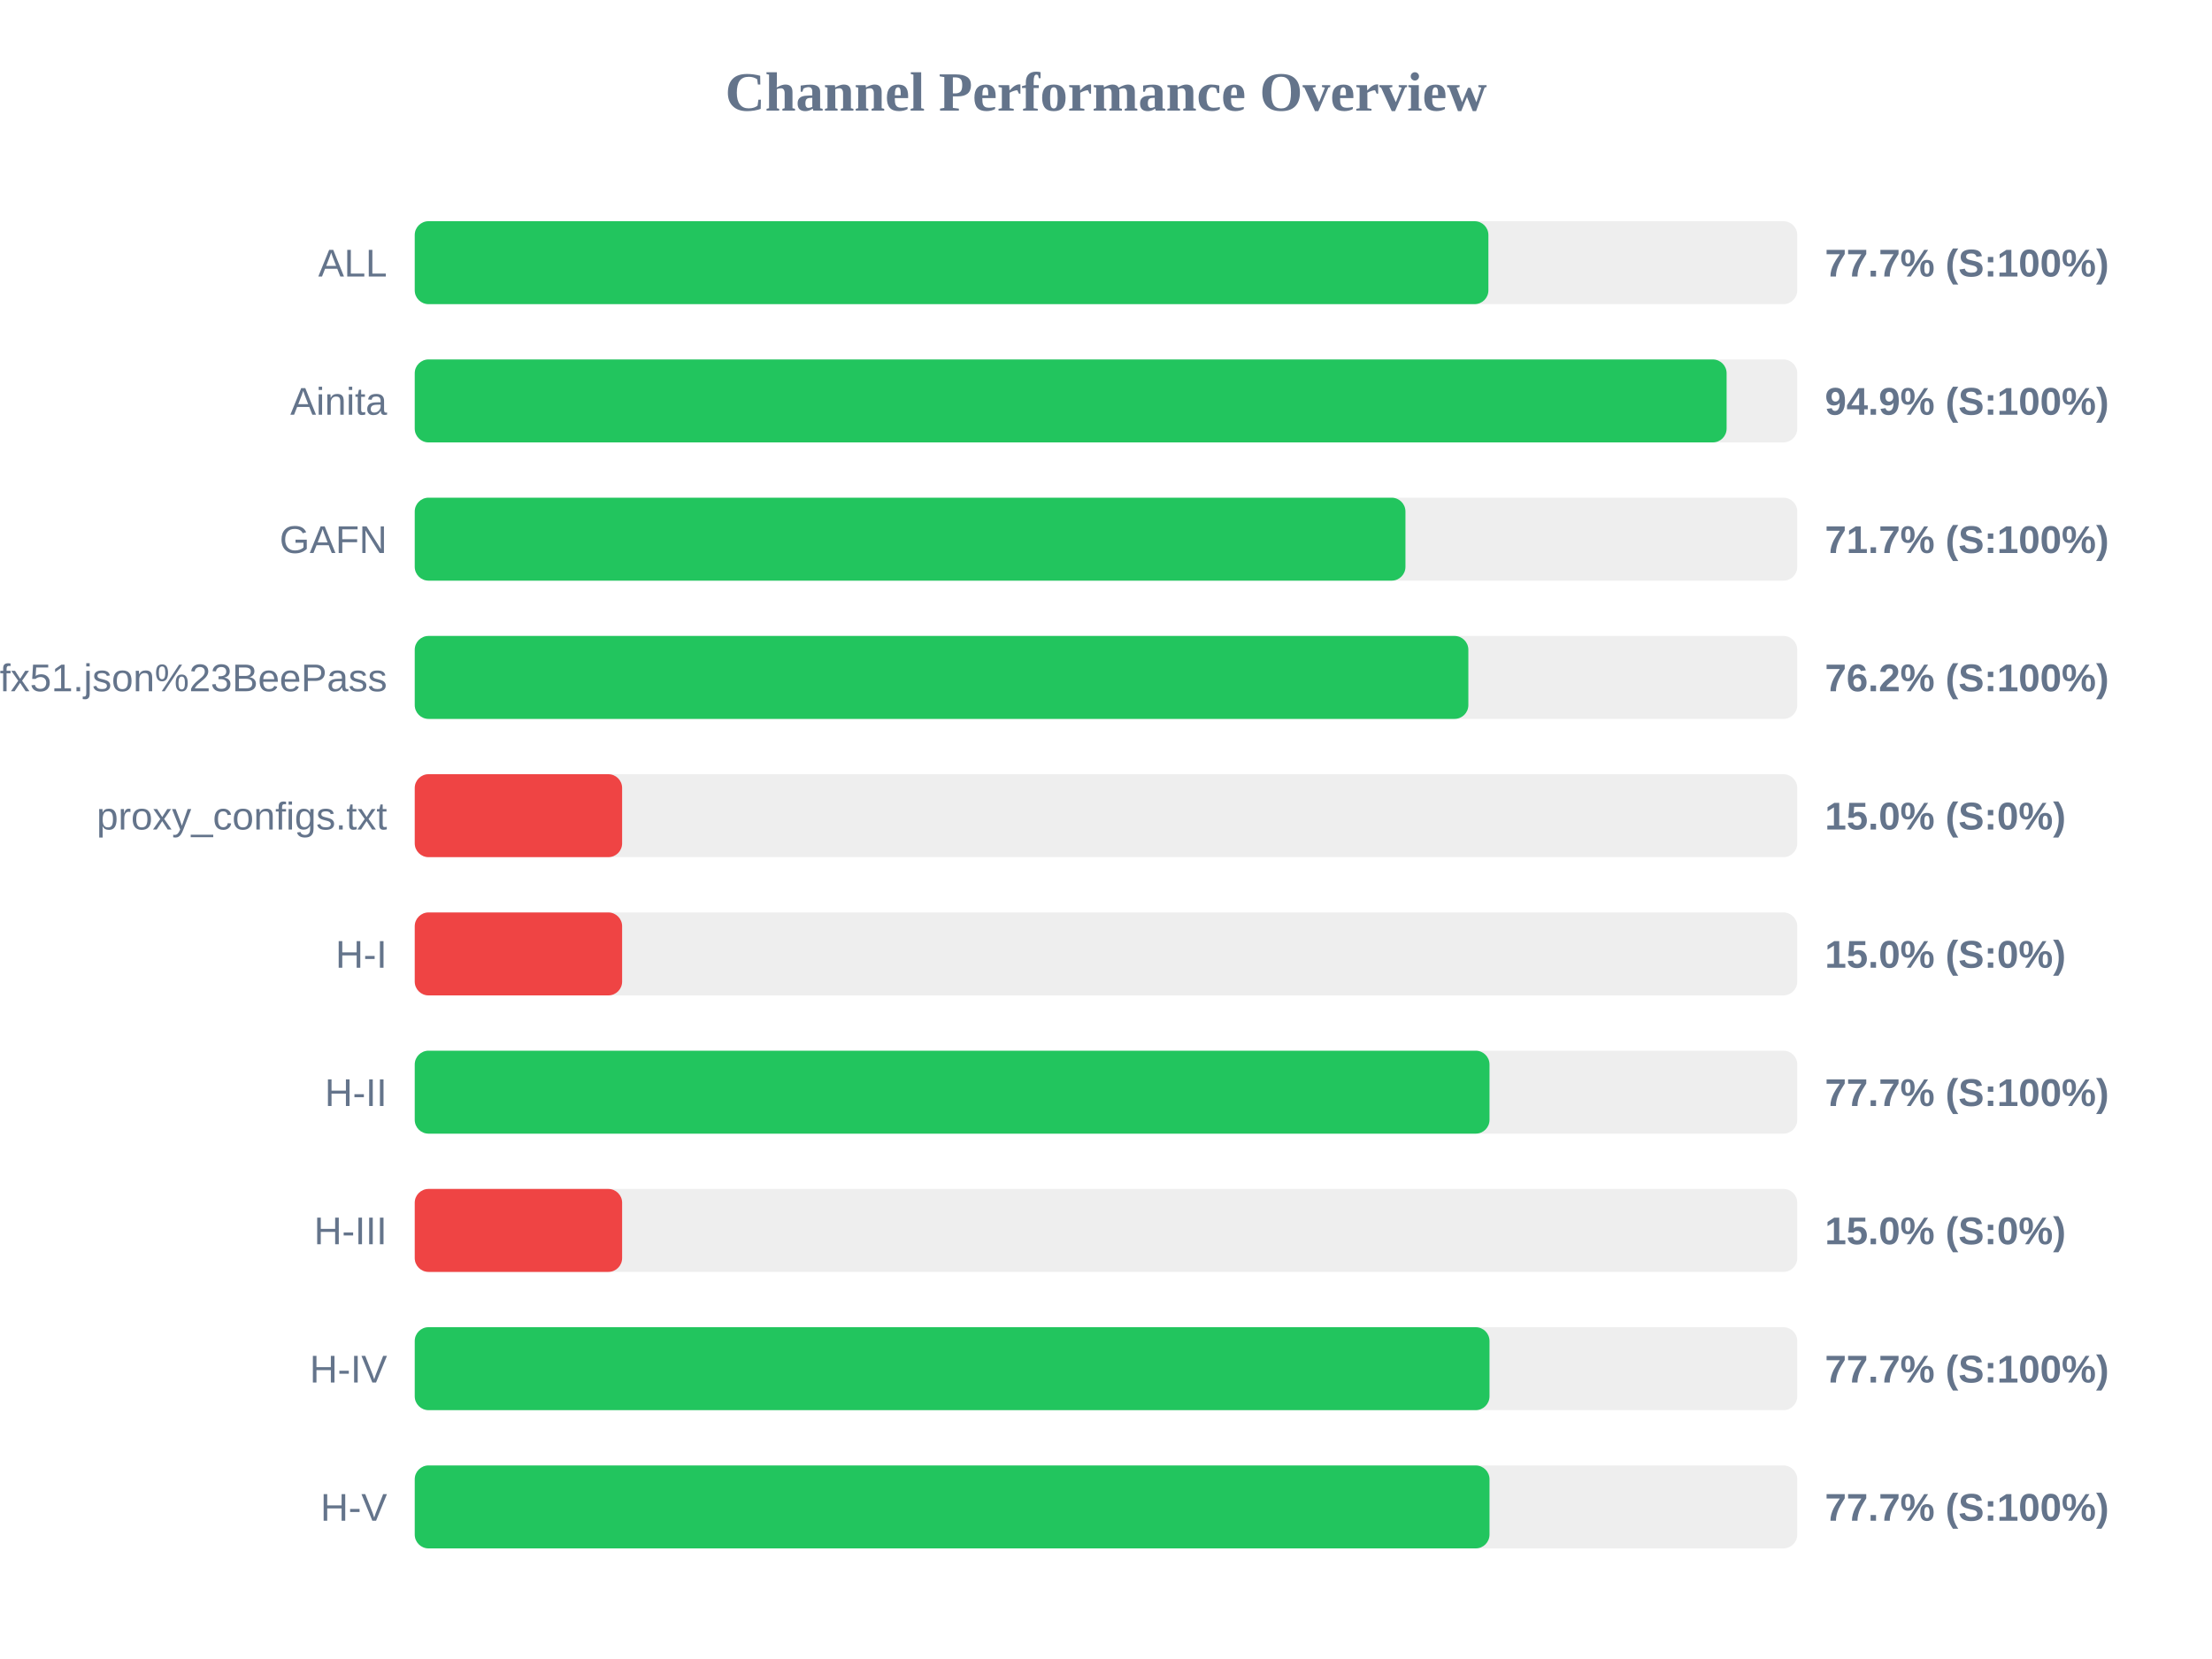
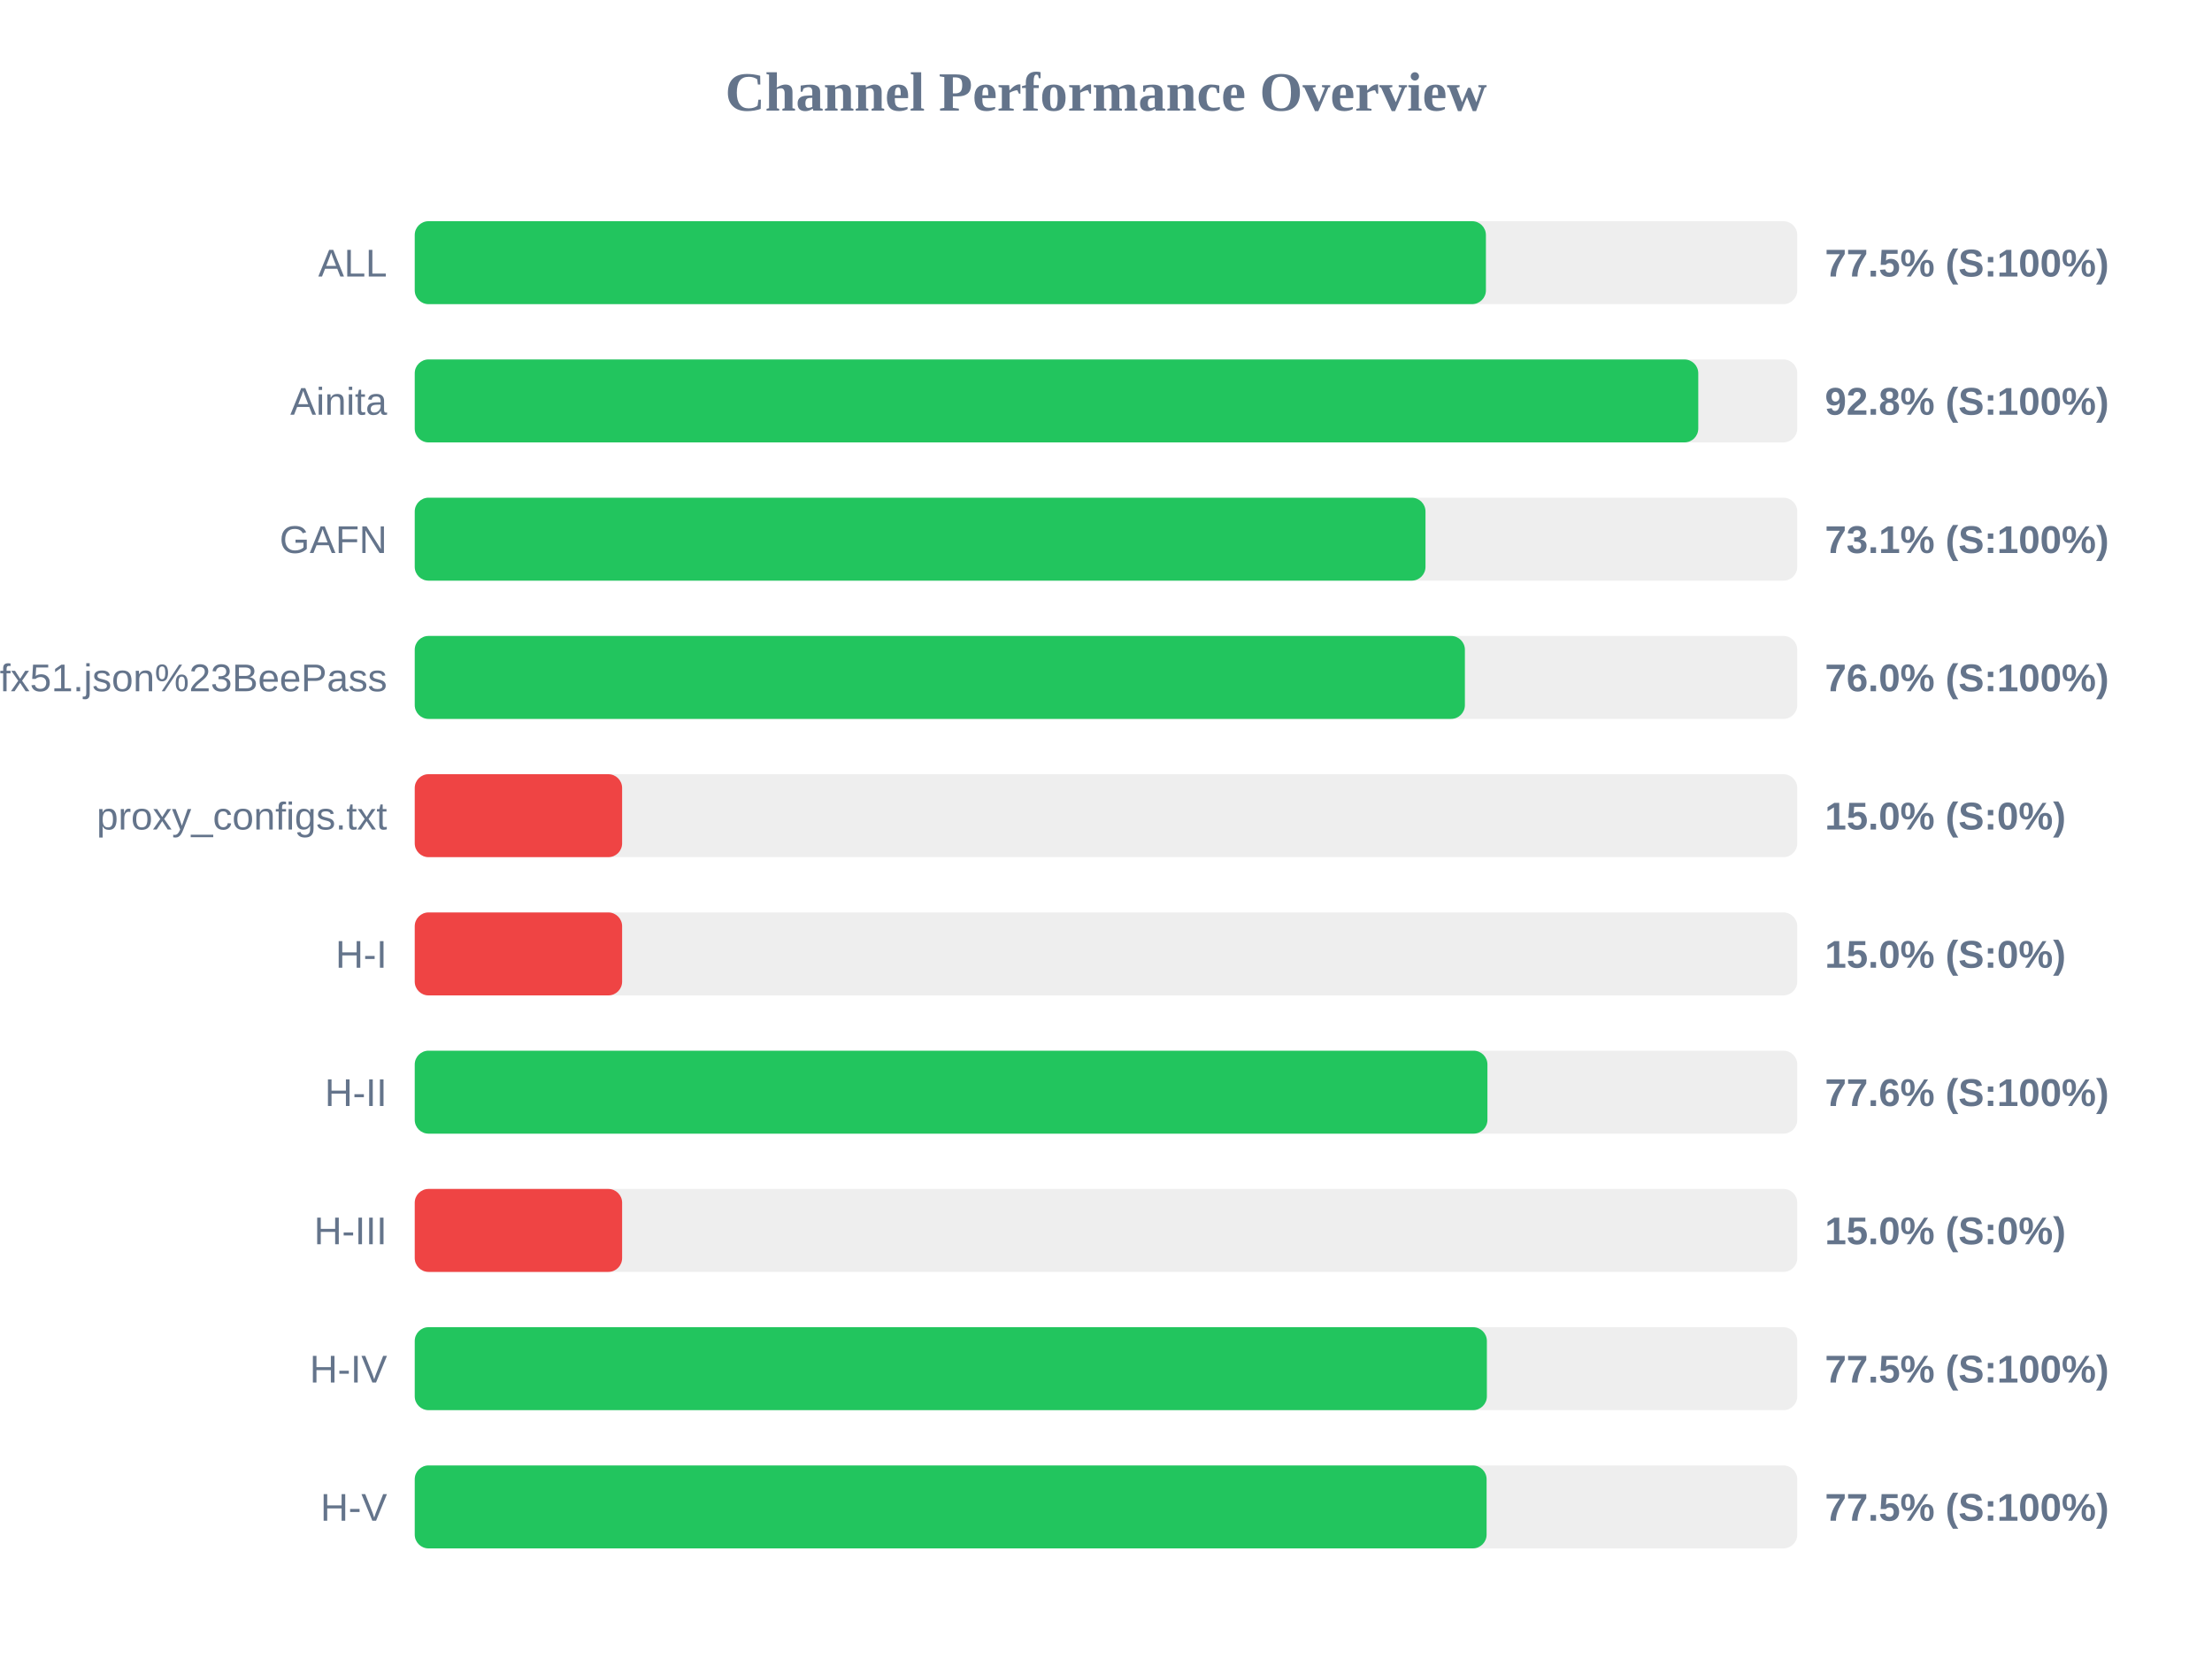
<svg xmlns="http://www.w3.org/2000/svg" width="800" height="600" version="1.1">
  <style>
        .row { font: 14px Arial; fill: #64748b; }
        .score { font: bold 14px Arial; fill: #64748b; }
    </style>
  <text x="400" y="40" text-anchor="middle" font-size="20px" font-weight="bold" fill="#64748b">Channel Performance Overview</text>
  <rect x="150" y="80" width="500" height="30" fill="#eee" rx="5" />
-   <rect x="150" y="80" width="388.3" height="30" fill="#22c55e" rx="5" />
+   <rect x="150" y="80" width="387.4" height="30" fill="#22c55e" rx="5" />
  <text x="140" y="100" text-anchor="end" class="row">ALL</text>
-   <text x="660" y="100" text-anchor="start" class="score">77.7% (S:100%)</text>
+   <text x="660" y="100" text-anchor="start" class="score">77.5% (S:100%)</text>
  <rect x="150" y="130" width="500" height="30" fill="#eee" rx="5" />
-   <rect x="150" y="130" width="474.45" height="30" fill="#22c55e" rx="5" />
+   <rect x="150" y="130" width="464.2" height="30" fill="#22c55e" rx="5" />
  <text x="140" y="150" text-anchor="end" class="row">Ainita</text>
-   <text x="660" y="150" text-anchor="start" class="score">94.9% (S:100%)</text>
+   <text x="660" y="150" text-anchor="start" class="score">92.8% (S:100%)</text>
  <rect x="150" y="180" width="500" height="30" fill="#eee" rx="5" />
-   <rect x="150" y="180" width="358.3" height="30" fill="#22c55e" rx="5" />
+   <rect x="150" y="180" width="365.55" height="30" fill="#22c55e" rx="5" />
  <text x="140" y="200" text-anchor="end" class="row">GAFN</text>
-   <text x="660" y="200" text-anchor="start" class="score">71.7% (S:100%)</text>
+   <text x="660" y="200" text-anchor="start" class="score">73.1% (S:100%)</text>
  <rect x="150" y="230" width="500" height="30" fill="#eee" rx="5" />
-   <rect x="150" y="230" width="381.05" height="30" fill="#22c55e" rx="5" />
+   <rect x="150" y="230" width="379.8" height="30" fill="#22c55e" rx="5" />
  <text x="140" y="250" text-anchor="end" class="row">sub?s=ssconf%3A%2F%2Fs3.amazonaws.com%2Fbeedynconprd%2Fzf38bv6oxi1nv3wfkpmxyfl8yj5fargza3foantoalu16vznl0ckxx7bgf1ufx51.json%23BeePass</text>
-   <text x="660" y="250" text-anchor="start" class="score">76.2% (S:100%)</text>
+   <text x="660" y="250" text-anchor="start" class="score">76.0% (S:100%)</text>
  <rect x="150" y="280" width="500" height="30" fill="#eee" rx="5" />
  <rect x="150" y="280" width="75.0" height="30" fill="#ef4444" rx="5" />
  <text x="140" y="300" text-anchor="end" class="row">proxy_configs.txt</text>
  <text x="660" y="300" text-anchor="start" class="score">15.0% (S:0%)</text>
  <rect x="150" y="330" width="500" height="30" fill="#eee" rx="5" />
  <rect x="150" y="330" width="75.0" height="30" fill="#ef4444" rx="5" />
  <text x="140" y="350" text-anchor="end" class="row">H-I</text>
  <text x="660" y="350" text-anchor="start" class="score">15.0% (S:0%)</text>
  <rect x="150" y="380" width="500" height="30" fill="#eee" rx="5" />
-   <rect x="150" y="380" width="388.7" height="30" fill="#22c55e" rx="5" />
+   <rect x="150" y="380" width="387.95" height="30" fill="#22c55e" rx="5" />
  <text x="140" y="400" text-anchor="end" class="row">H-II</text>
-   <text x="660" y="400" text-anchor="start" class="score">77.7% (S:100%)</text>
+   <text x="660" y="400" text-anchor="start" class="score">77.6% (S:100%)</text>
  <rect x="150" y="430" width="500" height="30" fill="#eee" rx="5" />
  <rect x="150" y="430" width="75.0" height="30" fill="#ef4444" rx="5" />
  <text x="140" y="450" text-anchor="end" class="row">H-III</text>
  <text x="660" y="450" text-anchor="start" class="score">15.0% (S:0%)</text>
  <rect x="150" y="480" width="500" height="30" fill="#eee" rx="5" />
-   <rect x="150" y="480" width="388.7" height="30" fill="#22c55e" rx="5" />
+   <rect x="150" y="480" width="387.75" height="30" fill="#22c55e" rx="5" />
  <text x="140" y="500" text-anchor="end" class="row">H-IV</text>
-   <text x="660" y="500" text-anchor="start" class="score">77.7% (S:100%)</text>
+   <text x="660" y="500" text-anchor="start" class="score">77.5% (S:100%)</text>
  <rect x="150" y="530" width="500" height="30" fill="#eee" rx="5" />
-   <rect x="150" y="530" width="388.7" height="30" fill="#22c55e" rx="5" />
+   <rect x="150" y="530" width="387.65" height="30" fill="#22c55e" rx="5" />
  <text x="140" y="550" text-anchor="end" class="row">H-V</text>
-   <text x="660" y="550" text-anchor="start" class="score">77.7% (S:100%)</text>
+   <text x="660" y="550" text-anchor="start" class="score">77.5% (S:100%)</text>
</svg>
